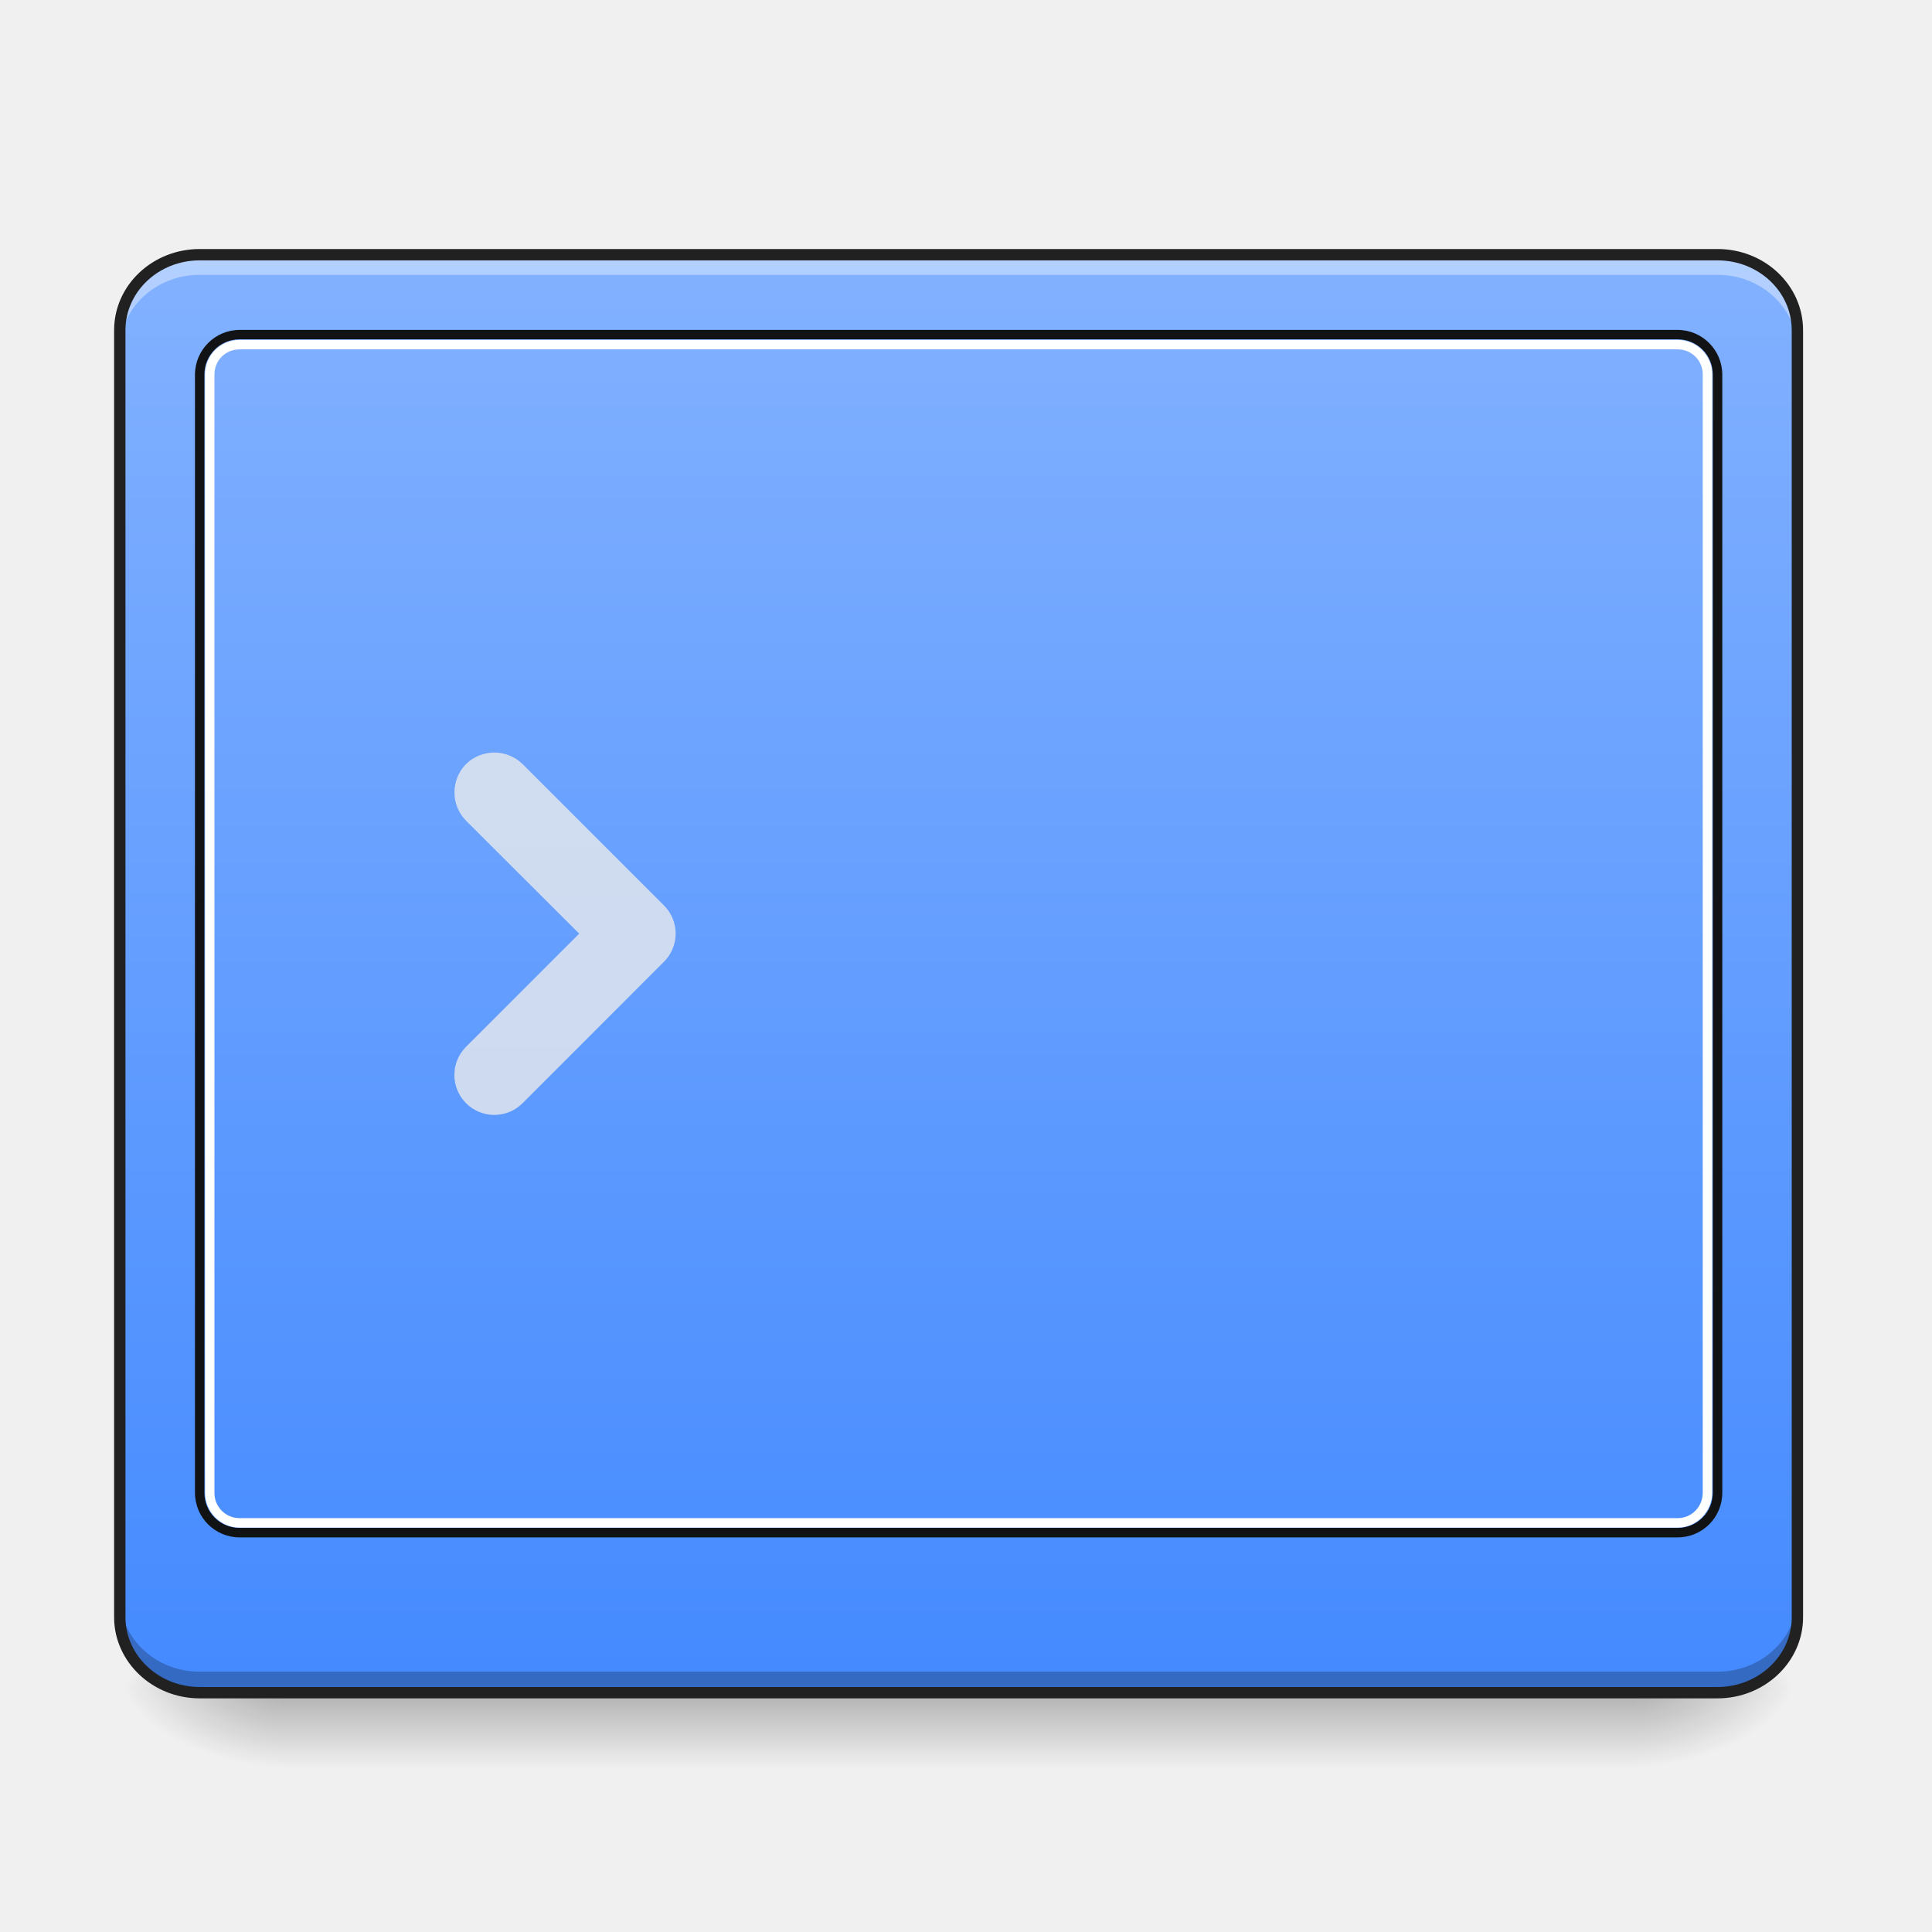
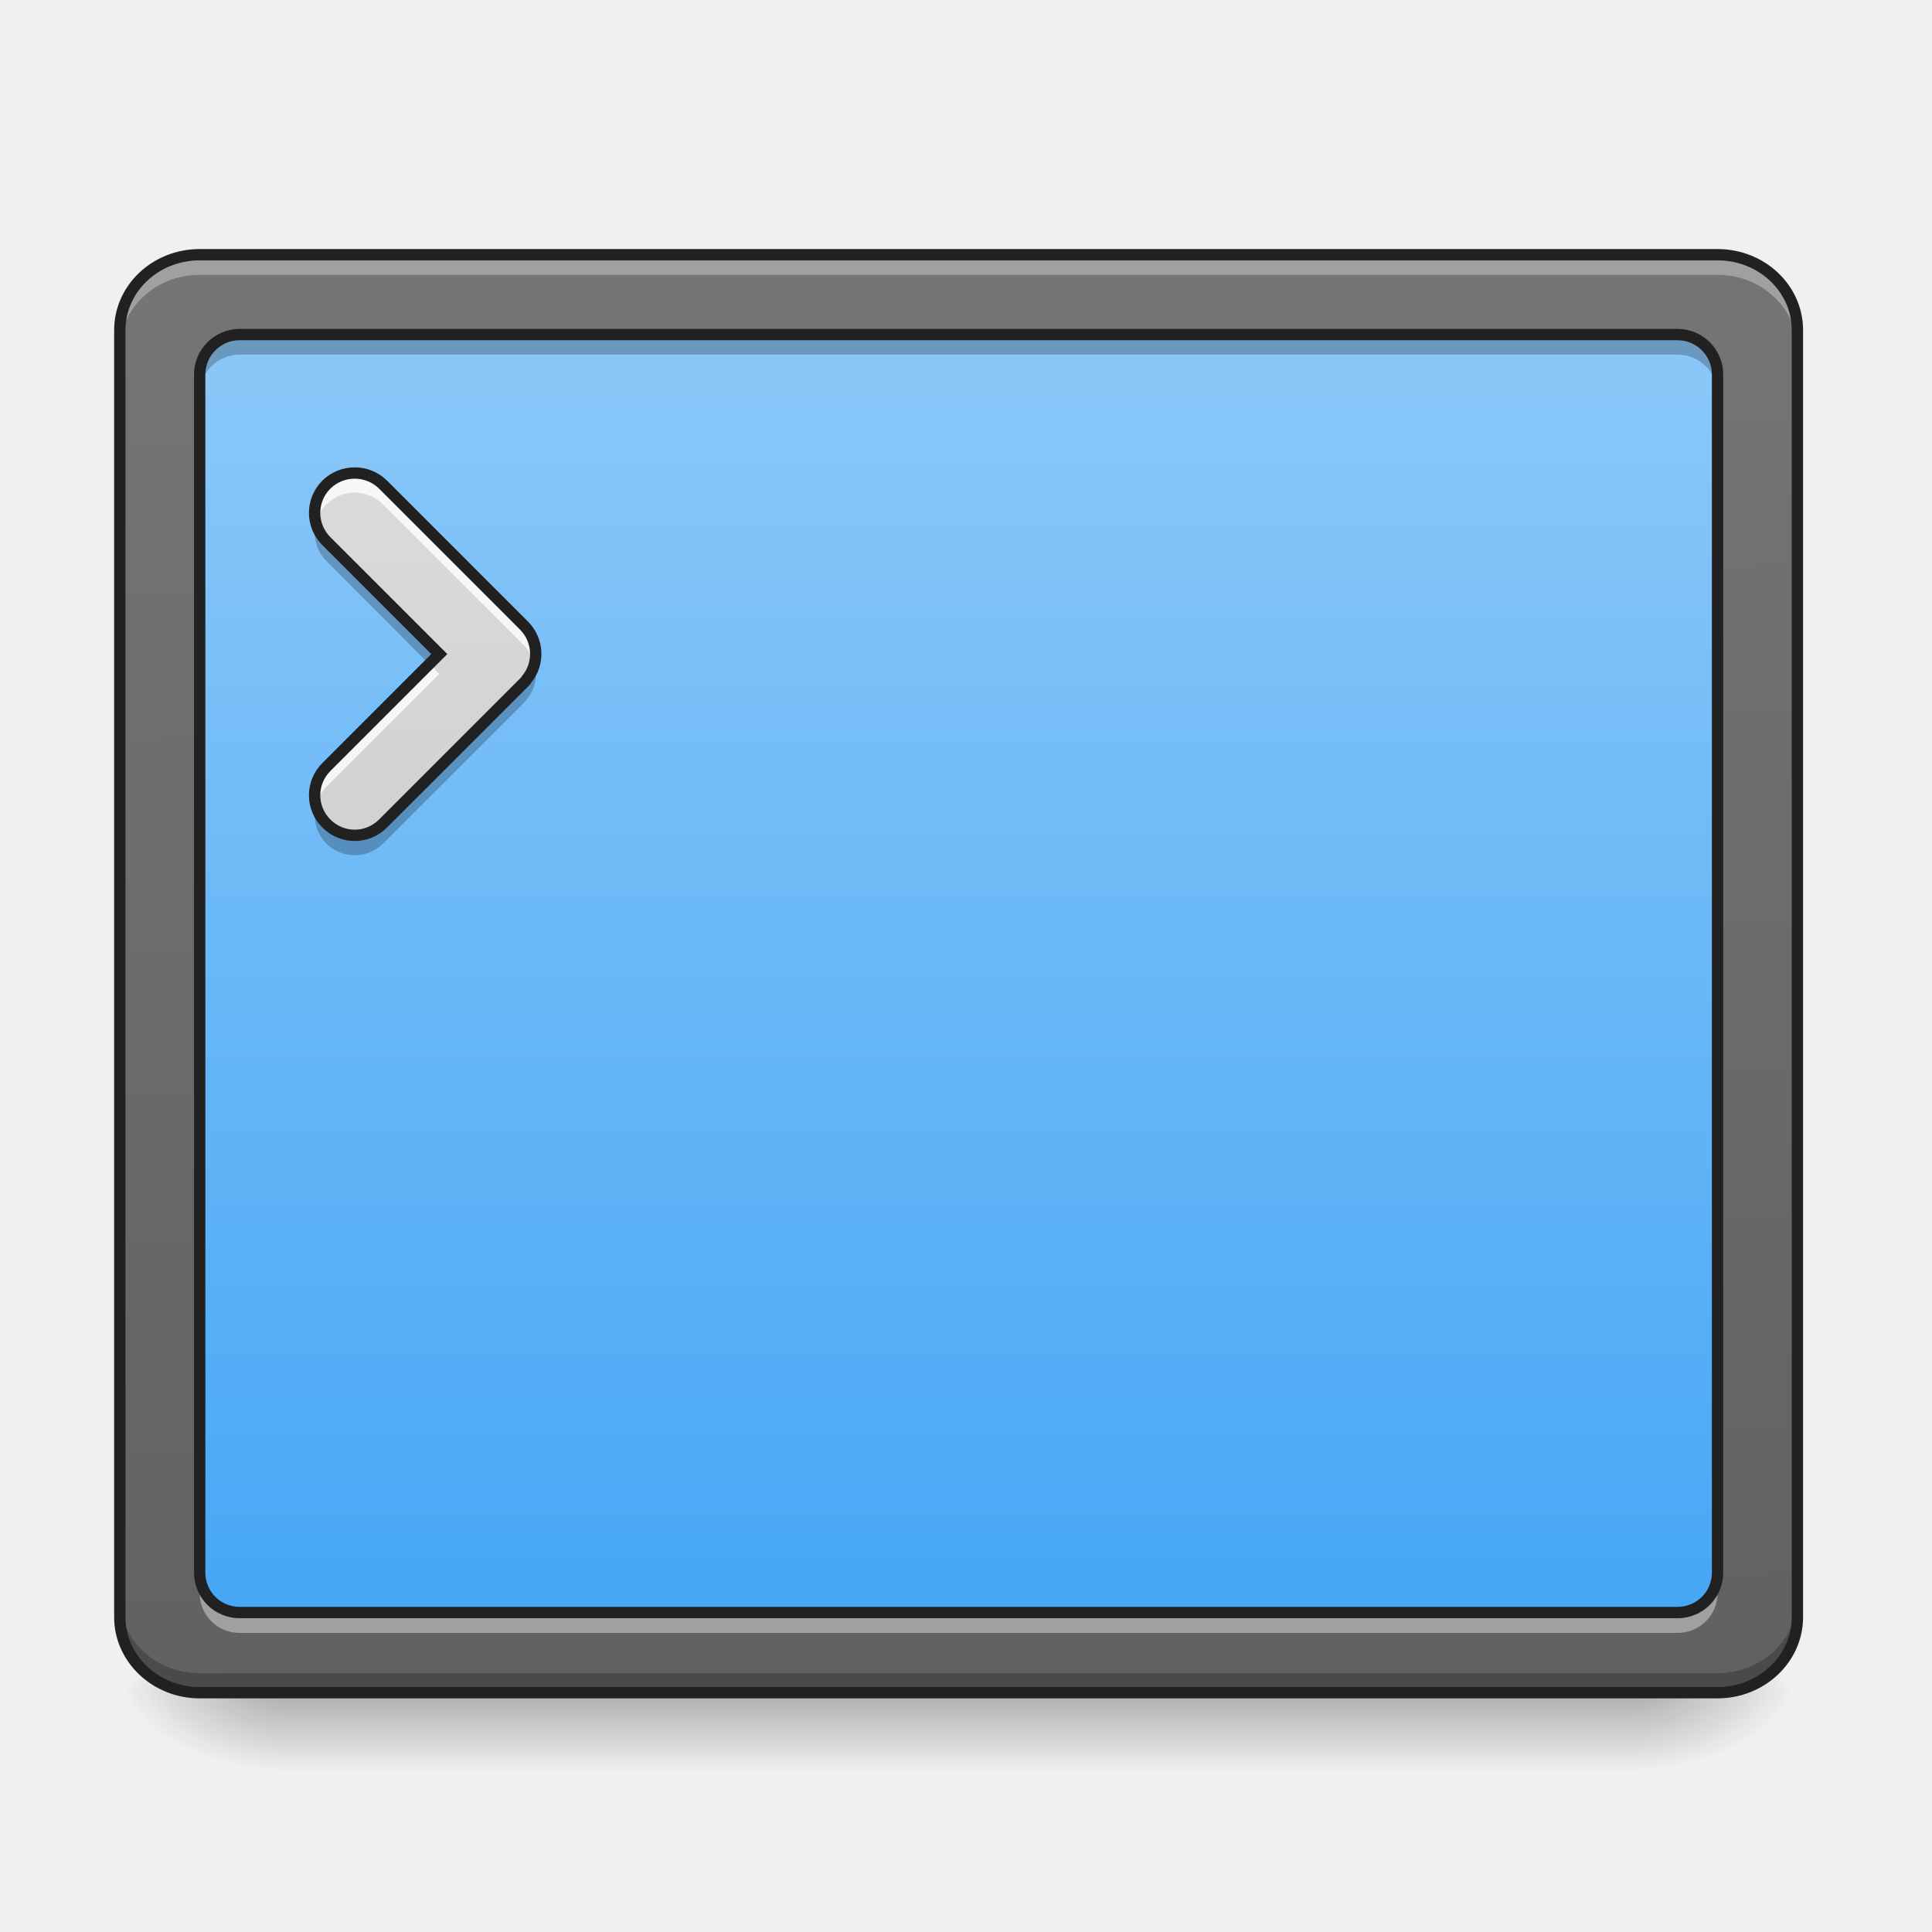
- <svg xmlns="http://www.w3.org/2000/svg" width="32" height="32" viewBox="0 0 24 24">
+ <svg xmlns="http://www.w3.org/2000/svg" width="24px" height="24px" viewBox="0 0 24 24" version="1.1">
  <defs>
-     <linearGradient id="a" gradientUnits="userSpaceOnUse" x1="254" y1="233.5" x2="254" y2="254.667" gradientTransform="matrix(.04688 0 0 .04688 -.496 10.024)">
-       <stop offset="0" stop-opacity=".275" />
-       <stop offset="1" stop-opacity="0" />
+     <linearGradient id="linear0" gradientUnits="userSpaceOnUse" x1="254" y1="233.5" x2="254" y2="254.667" gradientTransform="matrix(0.0468795,0,0,0.0468795,-0.496149,10.07909)">
+       <stop offset="0" style="stop-color:rgb(0%,0%,0%);stop-opacity:0.275;" />
+       <stop offset="1" style="stop-color:rgb(0%,0%,0%);stop-opacity:0;" />
    </linearGradient>
-     <radialGradient id="b" gradientUnits="userSpaceOnUse" cx="450.909" cy="189.579" fx="450.909" fy="189.579" r="21.167" gradientTransform="matrix(0 -.0586 -.10548 0 40.09 47.641)">
-       <stop offset="0" stop-opacity=".314" />
-       <stop offset=".222" stop-opacity=".275" />
-       <stop offset="1" stop-opacity="0" />
+     <radialGradient id="radial0" gradientUnits="userSpaceOnUse" cx="450.909" cy="189.579" fx="450.909" fy="189.579" r="21.167" gradientTransform="matrix(0.000000130628,-0.0585994,-0.105479,-0.0000000761539,40.09027,47.6965)">
+       <stop offset="0" style="stop-color:rgb(0%,0%,0%);stop-opacity:0.314;" />
+       <stop offset="0.222" style="stop-color:rgb(0%,0%,0%);stop-opacity:0.275;" />
+       <stop offset="1" style="stop-color:rgb(0%,0%,0%);stop-opacity:0;" />
    </radialGradient>
-     <radialGradient id="c" gradientUnits="userSpaceOnUse" cx="450.909" cy="189.579" fx="450.909" fy="189.579" r="21.167" gradientTransform="matrix(0 .0586 .10548 0 -16.275 -5.7)">
-       <stop offset="0" stop-opacity=".314" />
-       <stop offset=".222" stop-opacity=".275" />
-       <stop offset="1" stop-opacity="0" />
+     <radialGradient id="radial1" gradientUnits="userSpaceOnUse" cx="450.909" cy="189.579" fx="450.909" fy="189.579" r="21.167" gradientTransform="matrix(-0.000000130628,0.0585994,0.105479,0.0000000761539,-16.27549,-5.645609)">
+       <stop offset="0" style="stop-color:rgb(0%,0%,0%);stop-opacity:0.314;" />
+       <stop offset="0.222" style="stop-color:rgb(0%,0%,0%);stop-opacity:0.275;" />
+       <stop offset="1" style="stop-color:rgb(0%,0%,0%);stop-opacity:0;" />
    </radialGradient>
-     <radialGradient id="d" gradientUnits="userSpaceOnUse" cx="450.909" cy="189.579" fx="450.909" fy="189.579" r="21.167" gradientTransform="matrix(0 -.0586 .10548 0 -16.275 47.641)">
-       <stop offset="0" stop-opacity=".314" />
-       <stop offset=".222" stop-opacity=".275" />
-       <stop offset="1" stop-opacity="0" />
+     <radialGradient id="radial2" gradientUnits="userSpaceOnUse" cx="450.909" cy="189.579" fx="450.909" fy="189.579" r="21.167" gradientTransform="matrix(-0.000000130628,-0.0585994,0.105479,-0.0000000761539,-16.27549,47.6965)">
+       <stop offset="0" style="stop-color:rgb(0%,0%,0%);stop-opacity:0.314;" />
+       <stop offset="0.222" style="stop-color:rgb(0%,0%,0%);stop-opacity:0.275;" />
+       <stop offset="1" style="stop-color:rgb(0%,0%,0%);stop-opacity:0;" />
    </radialGradient>
-     <radialGradient id="e" gradientUnits="userSpaceOnUse" cx="450.909" cy="189.579" fx="450.909" fy="189.579" r="21.167" gradientTransform="matrix(0 .0586 -.10548 0 40.09 -5.7)">
-       <stop offset="0" stop-opacity=".314" />
-       <stop offset=".222" stop-opacity=".275" />
-       <stop offset="1" stop-opacity="0" />
+     <radialGradient id="radial3" gradientUnits="userSpaceOnUse" cx="450.909" cy="189.579" fx="450.909" fy="189.579" r="21.167" gradientTransform="matrix(0.000000130628,0.0585994,-0.105479,0.0000000761539,40.09027,-5.64561)">
+       <stop offset="0" style="stop-color:rgb(0%,0%,0%);stop-opacity:0.314;" />
+       <stop offset="0.222" style="stop-color:rgb(0%,0%,0%);stop-opacity:0.275;" />
+       <stop offset="1" style="stop-color:rgb(0%,0%,0%);stop-opacity:0;" />
    </radialGradient>
-     <linearGradient id="f" gradientUnits="userSpaceOnUse" x1="306.753" y1="-16.485" x2="306.753" y2="-141.415" gradientTransform="matrix(.05406 0 0 .14297 -3.682 23.382)">
-       <stop offset="0" stop-color="#448aff" />
-       <stop offset="1" stop-color="#82b1ff" />
+     <linearGradient id="linear1" gradientUnits="userSpaceOnUse" x1="306.753" y1="-16.485" x2="305.955" y2="-141.415" gradientTransform="matrix(0.0540552,0,0,0.14297,-3.681905,23.38237)">
+       <stop offset="0" style="stop-color:rgb(38.039%,38.039%,38.039%);stop-opacity:1;" />
+       <stop offset="1" style="stop-color:rgb(45.882%,45.882%,45.882%);stop-opacity:1;" />
+     </linearGradient>
+     <linearGradient id="linear2" gradientUnits="userSpaceOnUse" x1="254" y1="233.5" x2="254" y2="-147.5" gradientTransform="matrix(0.0468795,0,0,0.0468795,0,10.07909)">
+       <stop offset="0" style="stop-color:rgb(25.882%,64.706%,96.078%);stop-opacity:1;" />
+       <stop offset="1" style="stop-color:rgb(56.471%,79.216%,97.647%);stop-opacity:1;" />
+     </linearGradient>
+     <linearGradient id="linear3" gradientUnits="userSpaceOnUse" x1="201.083" y1="233.5" x2="201.083" y2="-147.5" gradientTransform="matrix(0.0468795,0,0,0.0468795,0,10.07909)">
+       <stop offset="0" style="stop-color:rgb(74.118%,74.118%,74.118%);stop-opacity:1;" />
+       <stop offset="1" style="stop-color:rgb(87.843%,87.843%,87.843%);stop-opacity:1;" />
    </linearGradient>
  </defs>
-   <path d="M3.473 21.027H20.34v.934H3.473zm0 0" fill="url(#a)" />
-   <path d="M20.34 20.969h1.988v-.992H20.34zm0 0" fill="url(#b)" />
-   <path d="M3.473 20.969H1.488v.992h1.985zm0 0" fill="url(#c)" />
-   <path d="M3.473 20.969H1.488v-.992h1.985zm0 0" fill="url(#d)" />
-   <path d="M20.34 20.969h1.988v.992H20.34zm0 0" fill="url(#e)" />
-   <path d="M2.48 3.164h18.856c.547 0 .992.418.992.938V20.09c0 .515-.445.937-.992.937H2.48c-.546 0-.992-.422-.992-.937V4.102c0-.52.446-.938.992-.938zm0 0" fill="url(#f)" />
-   <path d="M6.492 9.492a.502.502 0 0 0-.703 0 .502.502 0 0 0 0 .703l1.406 1.403-1.406 1.406a.495.495 0 1 0 .703.7l1.754-1.755a.493.493 0 0 0 0-.703zm0 0" fill="#ececec" fill-opacity=".784" />
-   <path d="M2.48 3.164c-.55 0-.992.418-.992.938v.246c0-.516.442-.934.992-.934h18.856c.547 0 .992.418.992.934v-.246c0-.52-.445-.938-.992-.938zm0 0" fill="#fff" fill-opacity=".392" />
-   <path d="M2.48 21.016c-.55 0-.992-.418-.992-.938v-.25c0 .52.442.938.992.938h18.856c.547 0 .992-.418.992-.938v.25c0 .52-.445.938-.992.938zm0 0" fill-opacity=".235" />
-   <path d="M2.977 4.098a.557.557 0 0 0-.555.554v13.891c0 .309.25.555.555.555H20.84a.554.554 0 0 0 .555-.555V4.653a.557.557 0 0 0-.555-.555zm0 .117H20.84c.242 0 .437.195.437.437v13.891a.434.434 0 0 1-.437.437H2.977a.434.434 0 0 1-.438-.437V4.653c0-.243.195-.438.438-.438zm0 0" fill="#111" fill-opacity=".984" />
-   <path d="M2.977 4.223a.428.428 0 0 0-.43.43v13.89c0 .238.191.434.43.434H20.84c.234 0 .43-.196.43-.434V4.653a.43.43 0 0 0-.43-.43zm0 .117H20.84a.31.31 0 0 1 .312.312v13.891c0 .176-.14.316-.312.316H2.977a.312.312 0 0 1-.313-.316V4.653c0-.176.137-.313.313-.313zm0 0" fill="#fff" fill-opacity=".996" />
-   <path d="M2.48 3.164h18.856c.547 0 .992.418.992.938V20.09c0 .515-.445.937-.992.937H2.48c-.546 0-.992-.422-.992-.937V4.102c0-.52.446-.938.992-.938zm0 0" fill="none" stroke-width=".141" stroke-linecap="round" stroke="#212121" />
+   <g id="surface1">
+     <path style=" stroke:none;fill-rule:nonzero;fill:url(#linear0);" d="M 3.473 21.082 L 20.34 21.082 L 20.34 22.02 L 3.473 22.02 Z M 3.473 21.082 " />
+     <path style=" stroke:none;fill-rule:nonzero;fill:url(#radial0);" d="M 20.34 21.027 L 22.328 21.027 L 22.328 20.031 L 20.34 20.031 Z M 20.34 21.027 " />
+     <path style=" stroke:none;fill-rule:nonzero;fill:url(#radial1);" d="M 3.473 21.027 L 1.488 21.027 L 1.488 22.02 L 3.473 22.02 Z M 3.473 21.027 " />
+     <path style=" stroke:none;fill-rule:nonzero;fill:url(#radial2);" d="M 3.473 21.027 L 1.488 21.027 L 1.488 20.031 L 3.473 20.031 Z M 3.473 21.027 " />
+     <path style=" stroke:none;fill-rule:nonzero;fill:url(#radial3);" d="M 20.34 21.027 L 22.328 21.027 L 22.328 22.02 L 20.34 22.02 Z M 20.34 21.027 " />
+     <path style=" stroke:none;fill-rule:nonzero;fill:url(#linear1);" d="M 2.48 3.164 L 21.336 3.164 C 21.883 3.164 22.328 3.582 22.328 4.102 L 22.328 20.09 C 22.328 20.605 21.883 21.027 21.336 21.027 L 2.48 21.027 C 1.934 21.027 1.488 20.605 1.488 20.09 L 1.488 4.102 C 1.488 3.582 1.934 3.164 2.48 3.164 Z M 2.48 3.164 " />
+     <path style=" stroke:none;fill-rule:nonzero;fill:url(#linear2);" d="M 2.977 4.156 L 20.84 4.156 C 21.113 4.156 21.336 4.379 21.336 4.652 L 21.336 19.535 C 21.336 19.812 21.113 20.031 20.84 20.031 L 2.977 20.031 C 2.703 20.031 2.48 19.812 2.48 19.535 L 2.48 4.652 C 2.48 4.379 2.703 4.156 2.977 4.156 Z M 2.977 4.156 " />
+     <path style=" stroke:none;fill-rule:nonzero;fill:rgb(100%,100%,100%);fill-opacity:0.314;" d="M 2.48 3.164 C 1.93 3.164 1.488 3.582 1.488 4.102 L 1.488 4.348 C 1.488 3.832 1.93 3.414 2.48 3.414 L 21.336 3.414 C 21.883 3.414 22.328 3.832 22.328 4.348 L 22.328 4.102 C 22.328 3.582 21.883 3.164 21.336 3.164 Z M 2.48 3.164 " />
+     <path style=" stroke:none;fill-rule:nonzero;fill:rgb(0%,0%,0%);fill-opacity:0.235;" d="M 2.48 21.031 C 1.93 21.031 1.488 20.613 1.488 20.094 L 1.488 19.848 C 1.488 20.367 1.93 20.785 2.48 20.785 L 21.336 20.785 C 21.883 20.785 22.328 20.367 22.328 19.848 L 22.328 20.094 C 22.328 20.613 21.883 21.031 21.336 21.031 Z M 2.48 21.031 " />
+     <path style="fill:none;stroke-width:3;stroke-linecap:round;stroke-linejoin:miter;stroke:rgb(12.941%,12.941%,12.941%);stroke-opacity:1;stroke-miterlimit:4;" d="M 52.912 -147.506 L 455.123 -147.506 C 466.789 -147.506 476.288 -138.591 476.288 -127.508 L 476.288 213.542 C 476.288 224.541 466.789 233.541 455.123 233.541 L 52.912 233.541 C 41.246 233.541 31.747 224.541 31.747 213.542 L 31.747 -127.508 C 31.747 -138.591 41.246 -147.506 52.912 -147.506 Z M 52.912 -147.506 " transform="matrix(0.0468795,0,0,0.0468795,0,10.07909)" />
+     <path style=" stroke:none;fill-rule:nonzero;fill:url(#linear3);" d="M 4.758 6.02 C 4.562 5.828 4.25 5.828 4.055 6.02 C 3.859 6.215 3.859 6.527 4.055 6.723 L 5.457 8.125 L 4.055 9.527 C 3.859 9.723 3.859 10.035 4.055 10.23 C 4.25 10.426 4.562 10.426 4.758 10.23 L 6.512 8.477 C 6.523 8.465 6.535 8.453 6.543 8.438 C 6.703 8.242 6.691 7.957 6.512 7.773 Z M 4.758 6.02 " />
+     <path style=" stroke:none;fill-rule:nonzero;fill:rgb(100%,100%,100%);fill-opacity:0.784;" d="M 4.406 5.875 C 4.277 5.875 4.152 5.922 4.055 6.02 C 3.926 6.148 3.883 6.328 3.926 6.492 C 3.945 6.41 3.988 6.332 4.055 6.266 C 4.25 6.07 4.562 6.07 4.758 6.266 L 6.512 8.02 C 6.574 8.086 6.617 8.164 6.641 8.246 C 6.684 8.086 6.641 7.902 6.512 7.773 L 4.758 6.02 C 4.66 5.922 4.531 5.875 4.406 5.875 Z M 5.336 8.246 L 4.055 9.527 C 3.926 9.656 3.883 9.84 3.926 10.004 C 3.945 9.918 3.988 9.84 4.055 9.773 L 5.457 8.371 Z M 5.336 8.246 " />
+     <path style=" stroke:none;fill-rule:nonzero;fill:rgb(0%,0%,0%);fill-opacity:0.235;" d="M 3.926 6.496 C 3.883 6.66 3.926 6.84 4.055 6.969 L 5.332 8.25 L 5.457 8.125 L 4.055 6.723 C 3.988 6.656 3.945 6.578 3.926 6.496 Z M 6.641 8.25 C 6.621 8.316 6.59 8.383 6.543 8.438 C 6.535 8.453 6.523 8.465 6.512 8.477 L 4.758 10.23 C 4.562 10.426 4.25 10.426 4.055 10.23 C 3.988 10.164 3.945 10.086 3.926 10.004 C 3.883 10.168 3.926 10.352 4.055 10.48 C 4.25 10.672 4.562 10.672 4.758 10.48 L 6.512 8.727 C 6.523 8.711 6.535 8.699 6.543 8.688 C 6.648 8.562 6.68 8.398 6.641 8.25 Z M 6.641 8.25 " />
+     <path style="fill:none;stroke-width:3;stroke-linecap:round;stroke-linejoin:miter;stroke:rgb(12.941%,12.941%,12.941%);stroke-opacity:1;stroke-miterlimit:4;" d="M 101.49 -86.596 C 97.324 -90.679 90.658 -90.679 86.492 -86.596 C 82.325 -82.429 82.325 -75.763 86.492 -71.597 L 116.406 -41.683 L 86.492 -11.769 C 82.325 -7.603 82.325 -0.937 86.492 3.229 C 90.658 7.395 97.324 7.395 101.49 3.229 L 138.903 -34.184 C 139.153 -34.434 139.403 -34.684 139.57 -35.017 C 142.986 -39.183 142.736 -45.266 138.903 -49.183 Z M 101.49 -86.596 " transform="matrix(0.0468795,0,0,0.0468795,0,10.07909)" />
+     <path style=" stroke:none;fill-rule:nonzero;fill:rgb(0%,0%,0%);fill-opacity:0.235;" d="M 2.977 4.219 C 2.703 4.219 2.48 4.441 2.48 4.715 L 2.48 4.902 C 2.48 4.625 2.703 4.406 2.977 4.406 L 20.84 4.406 C 21.113 4.406 21.336 4.625 21.336 4.902 L 21.336 4.715 C 21.336 4.441 21.113 4.219 20.84 4.219 Z M 2.977 4.219 " />
+     <path style=" stroke:none;fill-rule:nonzero;fill:rgb(100%,100%,100%);fill-opacity:0.392;" d="M 2.977 20.285 C 2.703 20.285 2.48 20.066 2.48 19.789 L 2.48 19.605 C 2.48 19.879 2.703 20.102 2.977 20.102 L 20.84 20.102 C 21.113 20.102 21.336 19.879 21.336 19.605 L 21.336 19.789 C 21.336 20.066 21.113 20.285 20.84 20.285 Z M 2.977 20.285 " />
+     <path style="fill:none;stroke-width:3;stroke-linecap:round;stroke-linejoin:round;stroke:rgb(12.941%,12.941%,12.941%);stroke-opacity:1;stroke-miterlimit:4;" d="M 63.494 -126.342 L 444.541 -126.342 C 450.374 -126.342 455.123 -121.592 455.123 -115.759 L 455.123 201.71 C 455.123 207.626 450.374 212.293 444.541 212.293 L 63.494 212.293 C 57.661 212.293 52.912 207.626 52.912 201.71 L 52.912 -115.759 C 52.912 -121.592 57.661 -126.342 63.494 -126.342 Z M 63.494 -126.342 " transform="matrix(0.0468795,0,0,0.0468795,0,10.07909)" />
+   </g>
</svg>
